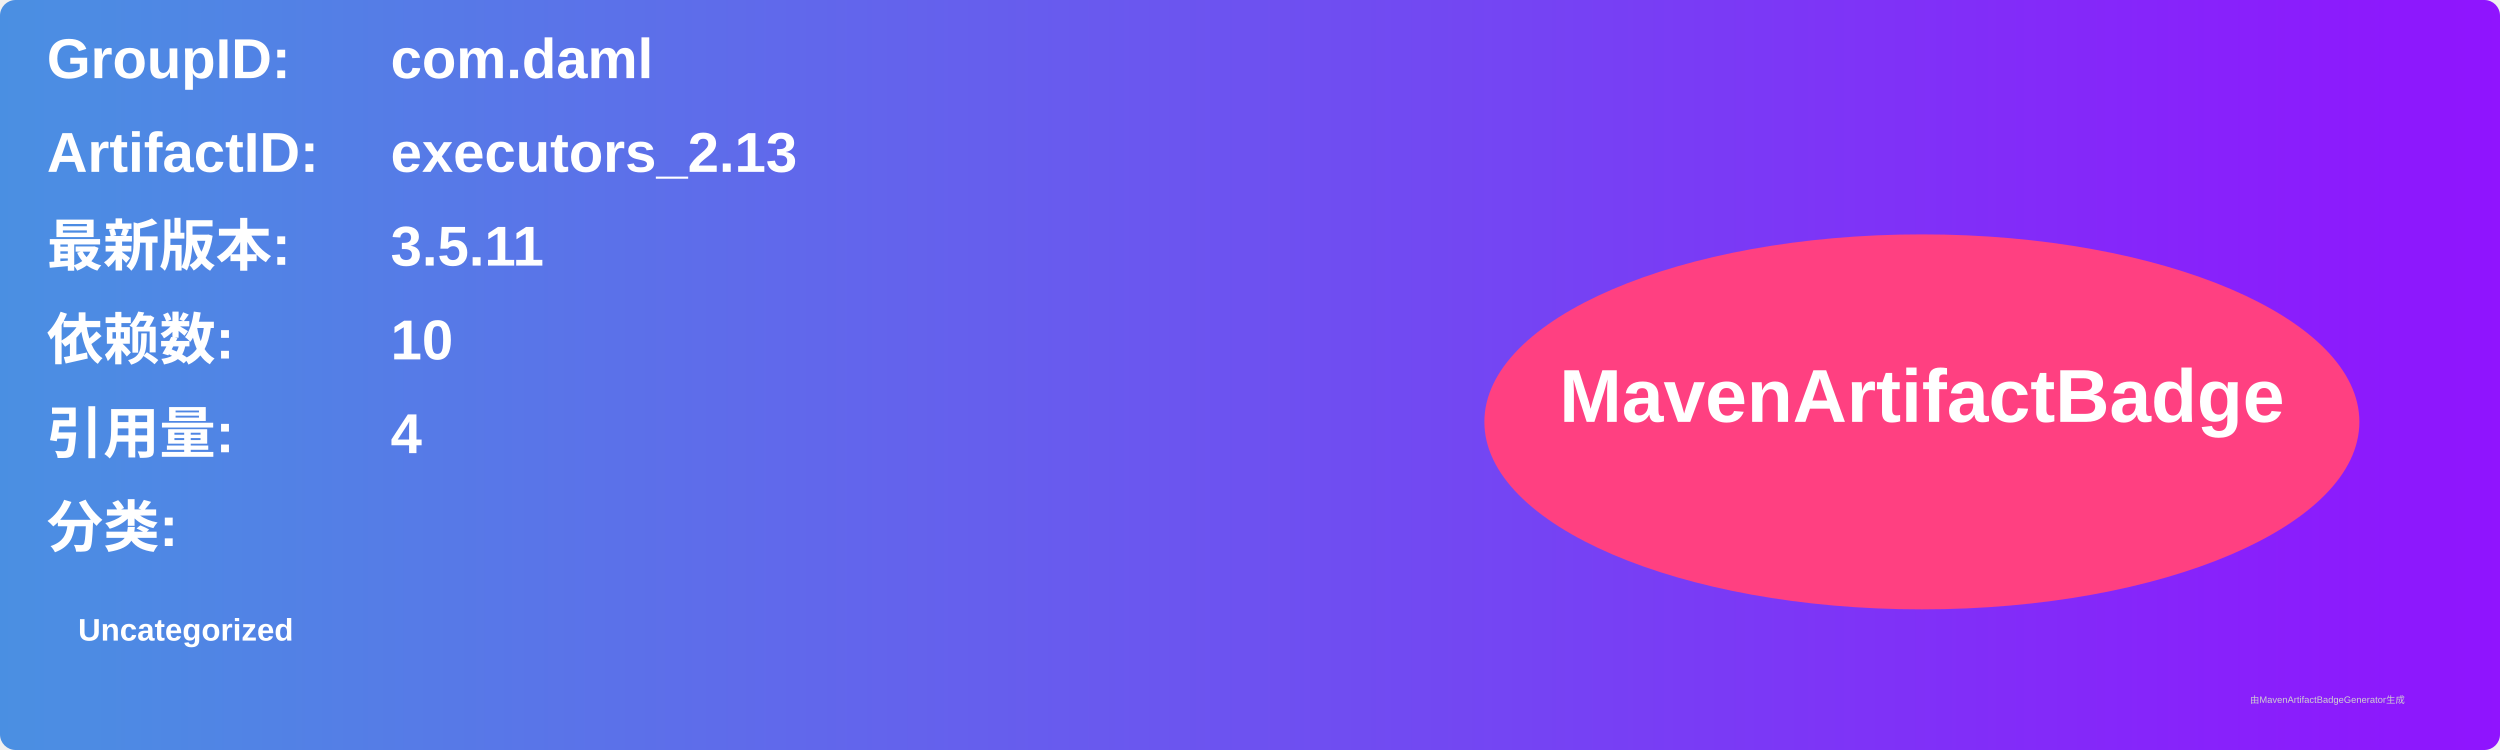
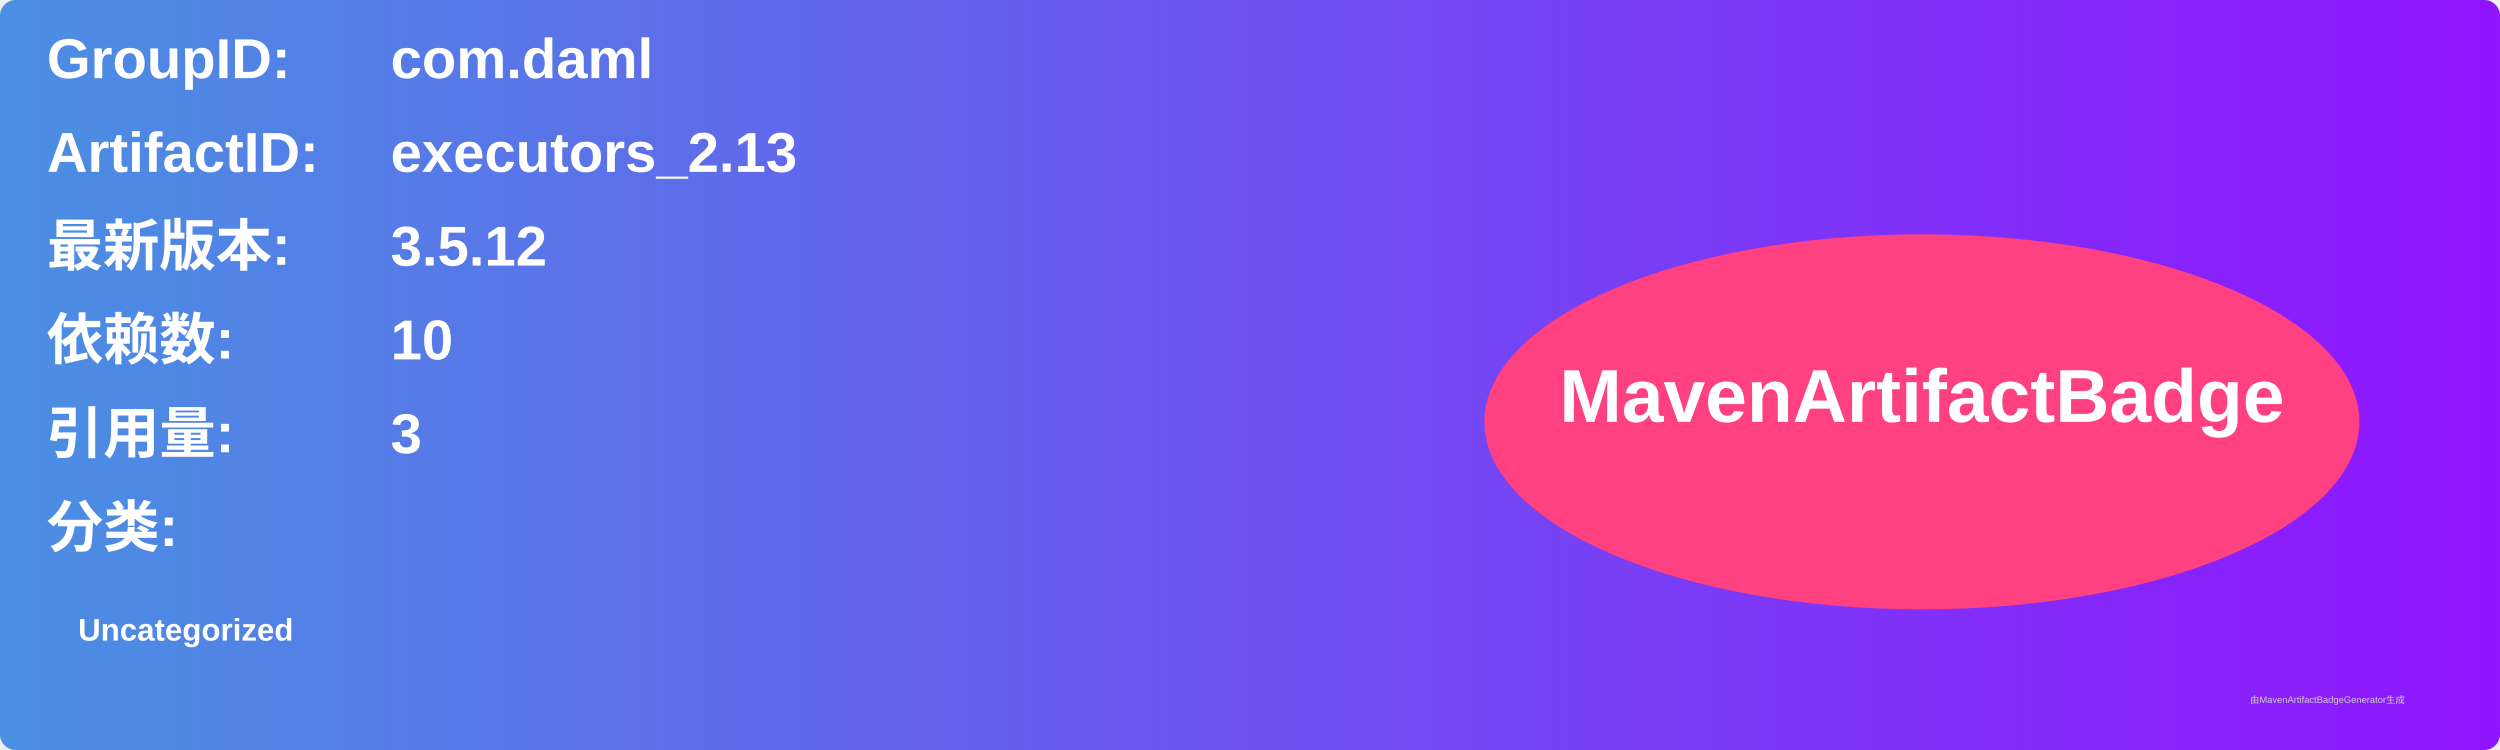
<svg xmlns="http://www.w3.org/2000/svg" width="800" height="240" viewBox="0 0 800 240">
  <linearGradient id="grad" x1="0%" y1="0%" x2="100%" y2="0%">
    <stop offset="0%" stop-color="#4a90e2" />
    <stop offset="100%" stop-color="#9013fe" />
  </linearGradient>
  <rect width="100%" height="100%" rx="5" ry="5" fill="url(#grad)" />
  <g transform="translate(15, 15)">
    <text x="0" y="10" font-family="Arial" font-size="18" fill="white" font-weight="bold" width="260">GroupID:</text>
    <text x="110" y="10" font-family="Arial" font-size="18" fill="white" font-weight="bold" width="460">com.daml</text>
    <text x="0" y="40" font-family="Arial" font-size="18" fill="white" font-weight="bold" width="260">ArtifactID:</text>
    <text x="110" y="40" font-family="Arial" font-size="18" fill="white" font-weight="bold" width="460">executors_2.13</text>
    <text x="0" y="70" font-family="Arial" font-size="18" fill="white" font-weight="bold">最新版本:</text>
    <text x="110" y="70" font-family="Arial" font-size="18" fill="white" font-weight="bold">
-       <tspan font-weight="bold">3.5.11</tspan>
+       <tspan font-weight="bold">3.5.12</tspan>
    </text>
    <text x="0" y="100" font-family="Arial" font-size="18" fill="white" font-weight="bold">依赖数: </text>
    <text x="110" y="100" font-family="Arial" font-size="18" fill="white">
      <tspan font-weight="bold">10</tspan>
    </text>
    <text x="0" y="130" font-family="Arial" font-size="18" fill="white" font-weight="bold">引用量: </text>
    <text x="110" y="130" font-family="Arial" font-size="18" fill="white">
-       <tspan font-weight="bold">4</tspan>
+       <tspan font-weight="bold">3</tspan>
    </text>
    <text x="0" y="160" font-family="Arial" font-size="18" fill="white" font-weight="bold">分类:</text>
    <text x="10" y="190" font-family="Arial" font-size="10" fill="white">
      <tspan font-weight="bold">Uncategorized</tspan>
    </text>
    <ellipse cx="600" cy="120" rx="140" ry="60" fill="#ff4081" />
    <text x="600" y="120" text-anchor="middle" font-family="Arial" font-size="24" fill="white" font-weight="bold">MavenArtifactBadge</text>
  </g>
  <text x="720" y="225" font-family="Arial" font-size="3" fill="#d0d0d0">由MavenArtifactBadgeGenerator生成</text>
</svg>
